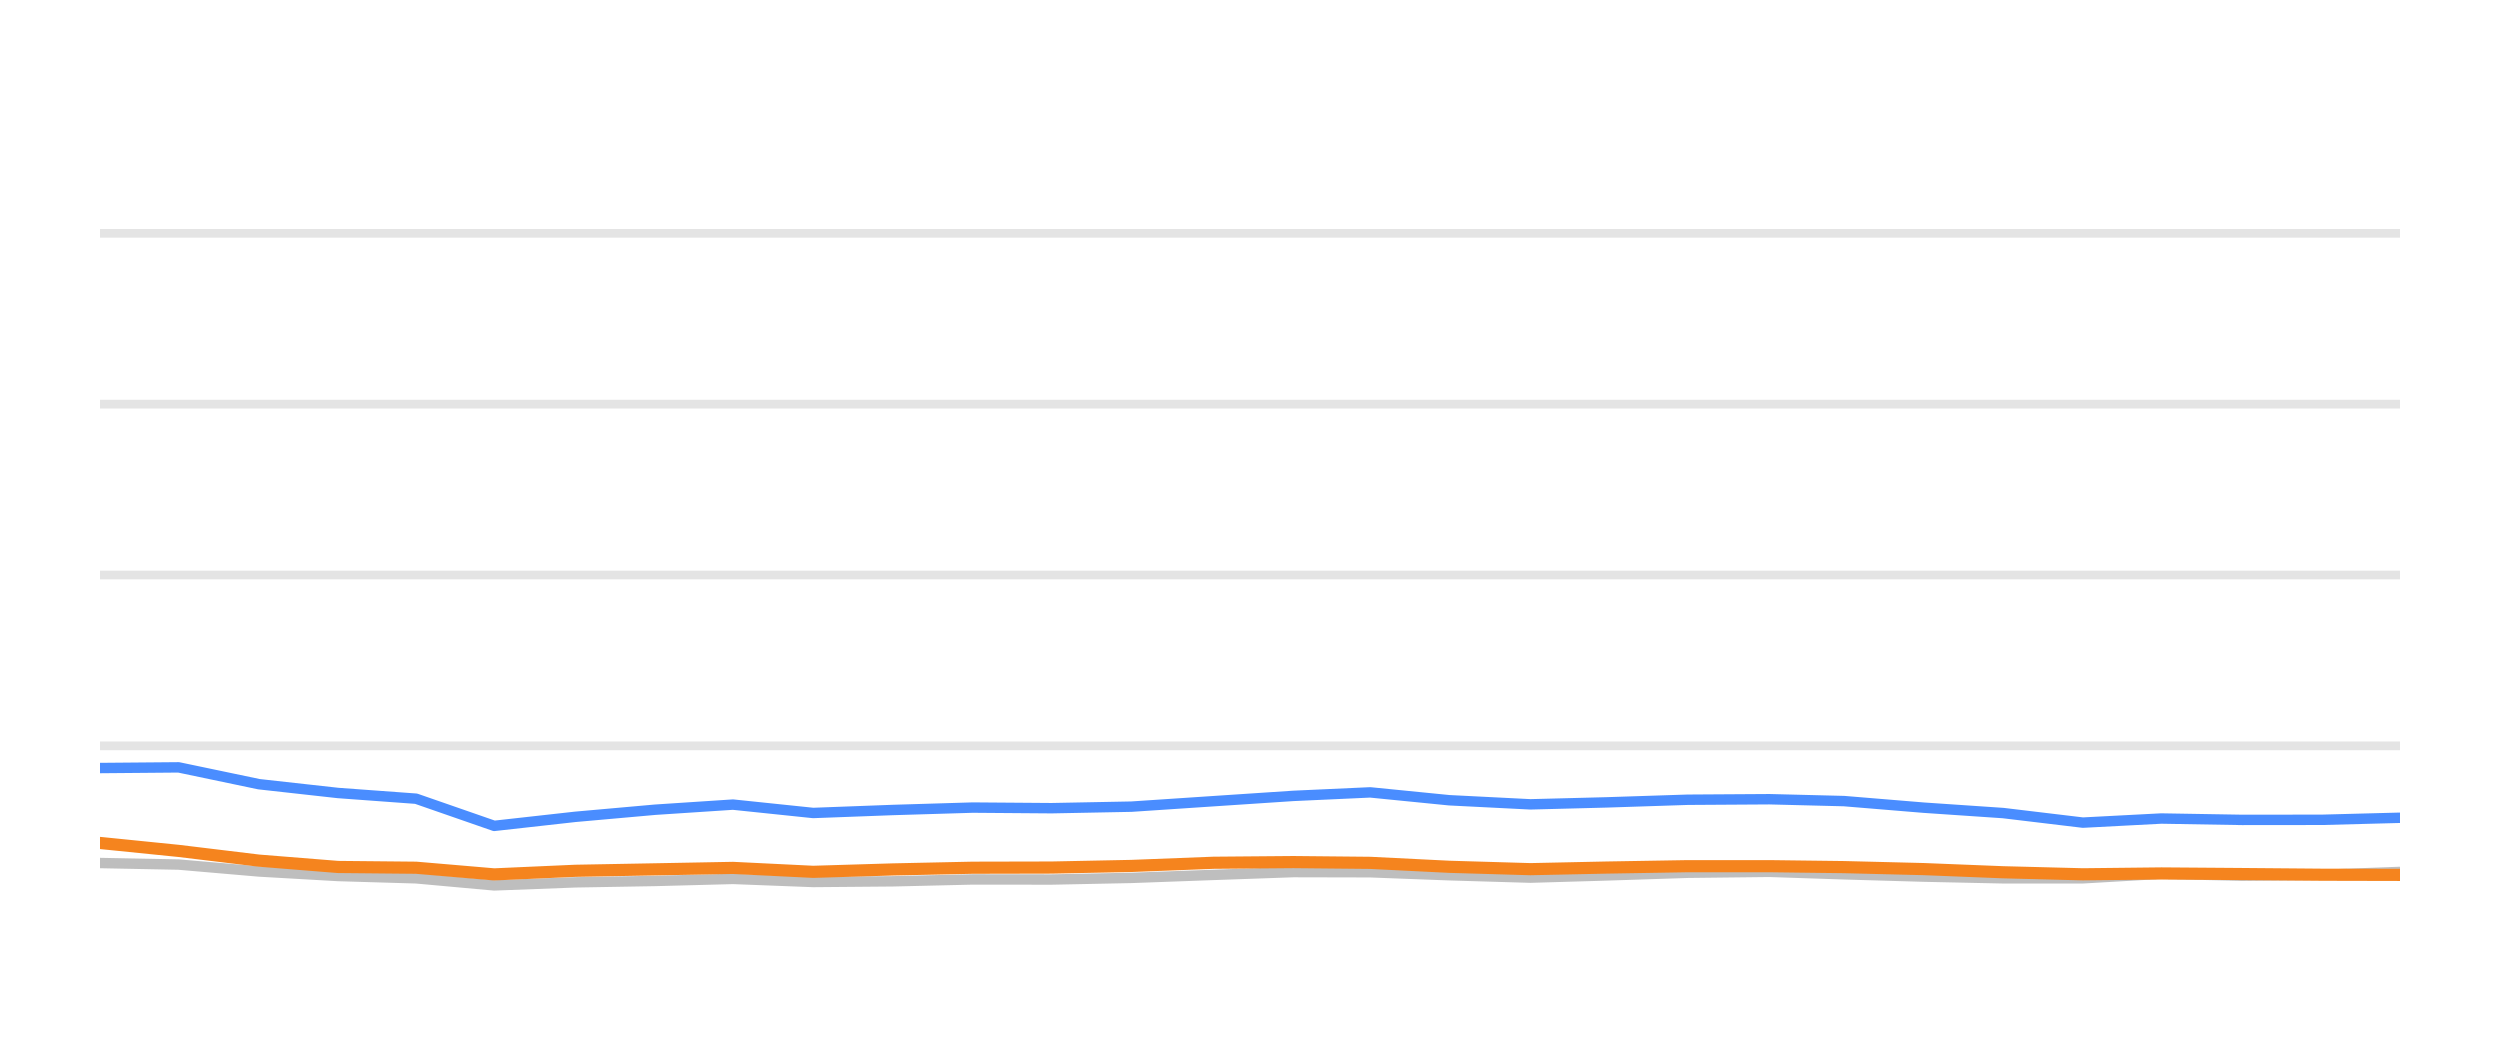
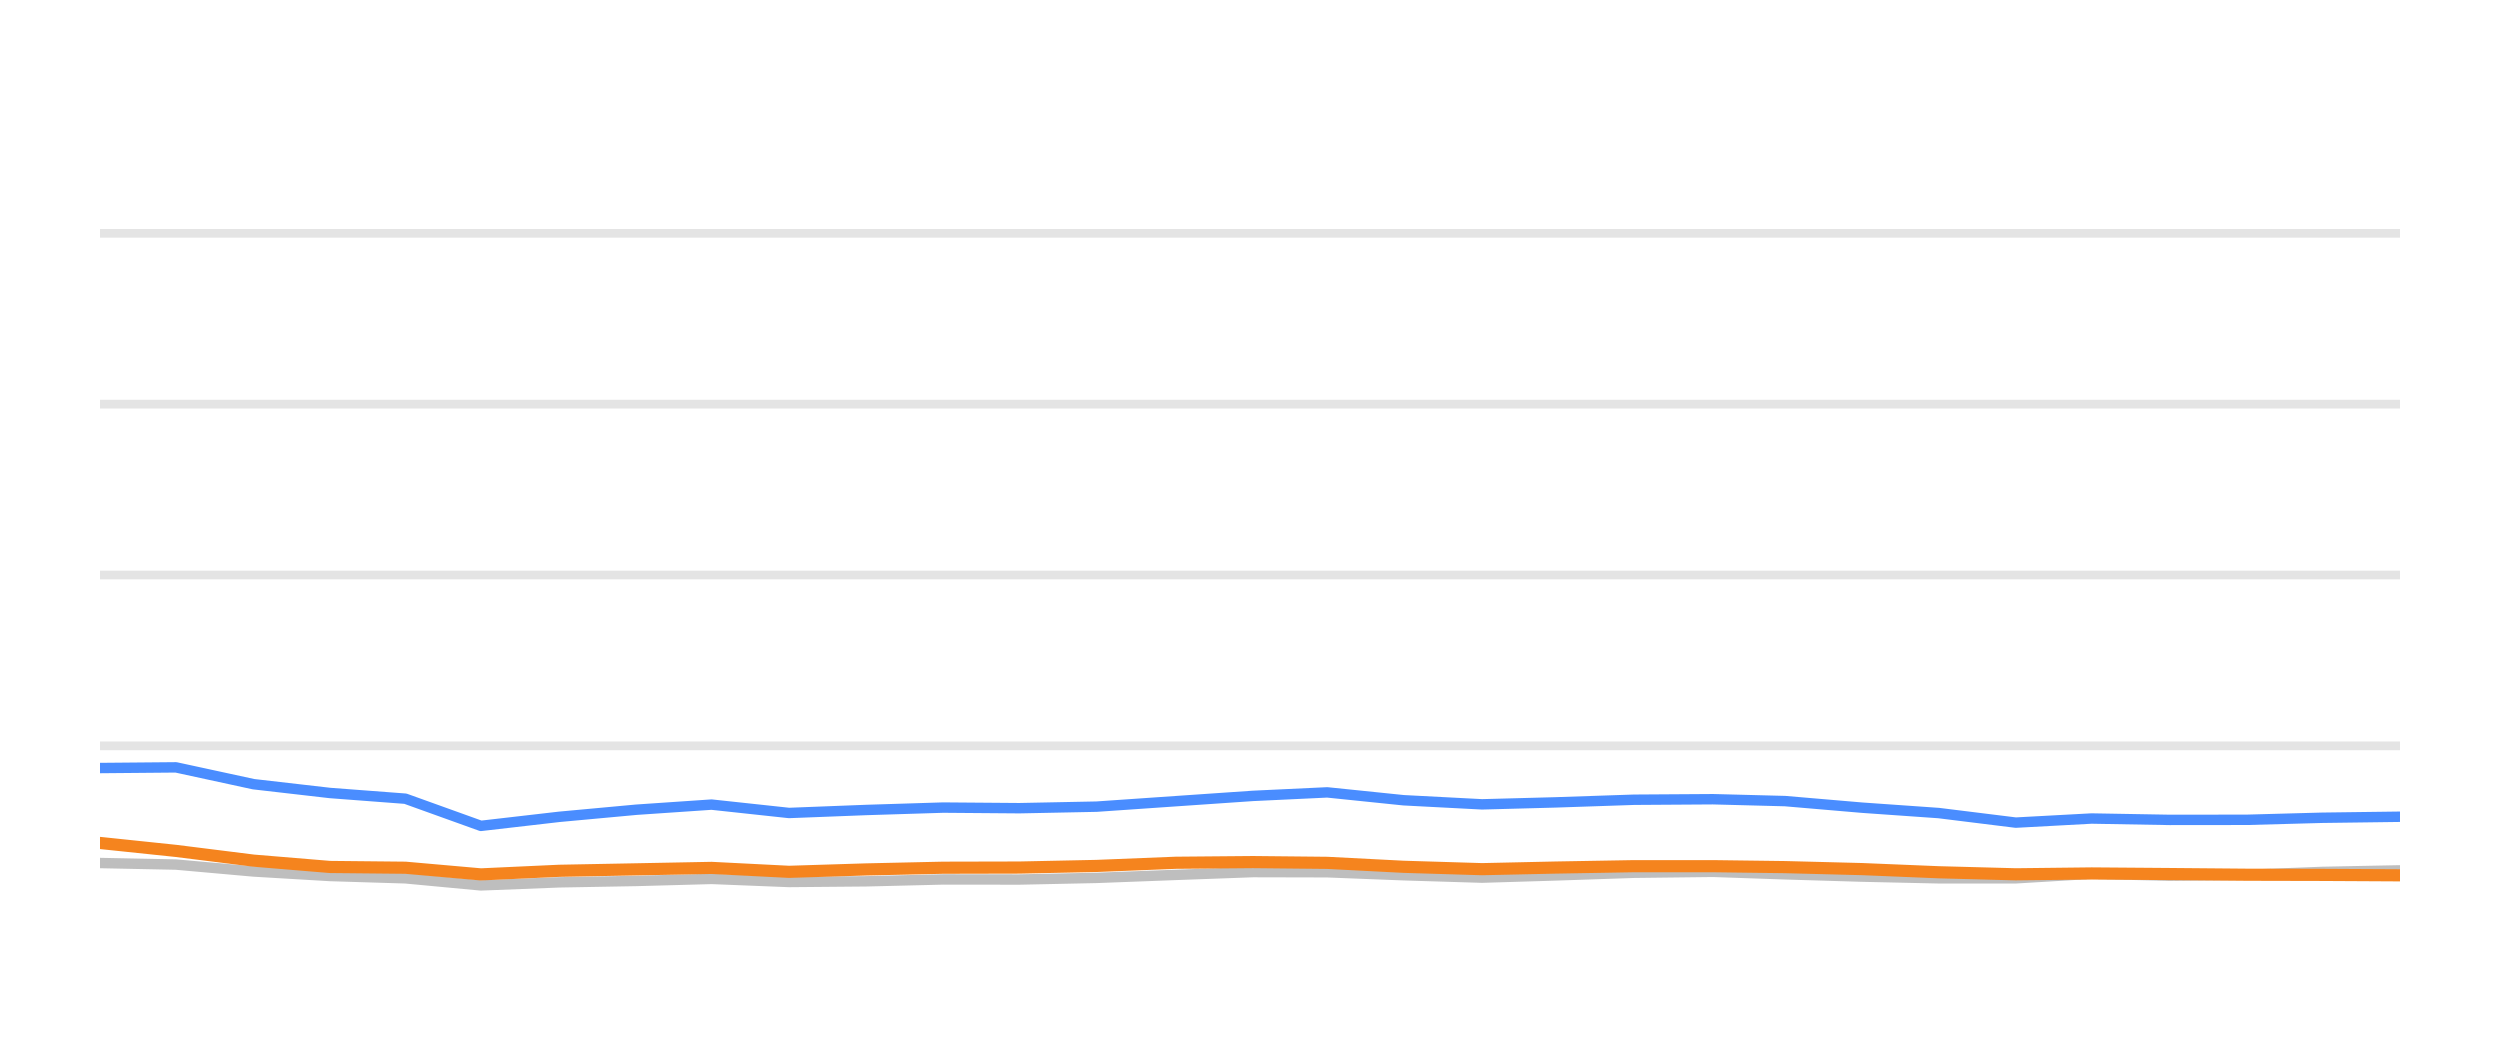
<svg xmlns="http://www.w3.org/2000/svg" width="144pt" height="60pt" viewBox="0 0 144 60" version="1.1">
  <defs>
    <style type="text/css">*{stroke-linejoin: round; stroke-linecap: butt}</style>
  </defs>
  <g id="figure_1">
    <g id="patch_1">
      <path d="M 0 60  L 144 60  L 144 0  L 0 0  L 0 60  z " style="fill: none; opacity: 0" />
    </g>
    <g id="axes_1">
      <g id="patch_2">
        <path d="M 5.76 52.8  L 138.24 52.8  L 138.24 3.6  L 5.76 3.6  L 5.76 52.8  z " style="fill: none" />
      </g>
      <g id="matplotlib.axis_1" />
      <g id="matplotlib.axis_2" />
      <g id="line2d_1">
-         <path d="M 5.76 42.96  L 138.24 42.96  " clip-path="url(#p43e13464fa)" style="fill: none; stroke: #b2b2b2; stroke-opacity: 0.35; stroke-width: 0.5; stroke-linecap: square" />
+         <path d="M 5.76 42.96  L 138.24 42.96  " clip-path="url(#p0b6f6daa7e)" style="fill: none; stroke: #b2b2b2; stroke-opacity: 0.35; stroke-width: 0.5; stroke-linecap: square" />
      </g>
      <g id="line2d_2">
-         <path d="M 5.76 33.12  L 138.24 33.12  " clip-path="url(#p43e13464fa)" style="fill: none; stroke: #b2b2b2; stroke-opacity: 0.35; stroke-width: 0.5; stroke-linecap: square" />
+         <path d="M 5.76 33.12  L 138.24 33.12  " clip-path="url(#p0b6f6daa7e)" style="fill: none; stroke: #b2b2b2; stroke-opacity: 0.35; stroke-width: 0.5; stroke-linecap: square" />
      </g>
      <g id="line2d_3">
-         <path d="M 5.76 23.28  L 138.24 23.28  " clip-path="url(#p43e13464fa)" style="fill: none; stroke: #b2b2b2; stroke-opacity: 0.35; stroke-width: 0.5; stroke-linecap: square" />
+         <path d="M 5.76 23.28  L 138.24 23.28  " clip-path="url(#p0b6f6daa7e)" style="fill: none; stroke: #b2b2b2; stroke-opacity: 0.35; stroke-width: 0.5; stroke-linecap: square" />
      </g>
      <g id="line2d_4">
-         <path d="M 5.76 13.44  L 138.24 13.44  " clip-path="url(#p43e13464fa)" style="fill: none; stroke: #b2b2b2; stroke-opacity: 0.35; stroke-width: 0.5; stroke-linecap: square" />
+         <path d="M 5.76 13.44  L 138.24 13.44  " clip-path="url(#p0b6f6daa7e)" style="fill: none; stroke: #b2b2b2; stroke-opacity: 0.35; stroke-width: 0.5; stroke-linecap: square" />
      </g>
      <g id="line2d_5">
-         <path d="M 5.76 49.71  L 10.288 49.799  L 14.912 50.197  L 19.469 50.458  L 23.966 50.591  L 28.468 50.999  L 33.139 50.822  L 37.732 50.743  L 42.218 50.625  L 46.838 50.802  L 51.437 50.763  L 56.028 50.655  L 60.567 50.66  L 65.173 50.566  L 69.897 50.394  L 74.496 50.232  L 78.923 50.242  L 83.474 50.414  L 88.154 50.552  L 92.544 50.424  L 97.212 50.271  L 101.918 50.217  L 106.217 50.36  L 110.806 50.493  L 115.378 50.591  L 119.974 50.591  L 124.49 50.33  L 129.15 50.438  L 133.756 50.389  L 138.24 50.222  " clip-path="url(#p43e13464fa)" style="fill: none; stroke: #bebebe; stroke-width: 0.6; stroke-linecap: round" />
+         <path d="M 5.76 49.71  L 10.134 49.799  L 14.602 50.197  L 19.005 50.458  L 23.35 50.591  L 27.7 50.999  L 32.213 50.822  L 36.65 50.743  L 40.984 50.625  L 45.448 50.802  L 49.892 50.763  L 54.327 50.655  L 58.712 50.66  L 63.162 50.566  L 67.727 50.394  L 72.17 50.232  L 76.447 50.242  L 80.844 50.414  L 85.366 50.552  L 89.607 50.424  L 94.117 50.271  L 98.665 50.217  L 102.818 50.36  L 107.252 50.493  L 111.669 50.591  L 116.109 50.591  L 120.473 50.33  L 124.975 50.438  L 129.425 50.389  L 133.757 50.222  L 138.24 50.133  " clip-path="url(#p0b6f6daa7e)" style="fill: none; stroke: #bebebe; stroke-width: 0.6; stroke-linecap: round" />
      </g>
      <g id="line2d_6">
-         <path d="M 5.76 44.239  L 10.288 44.2  L 14.912 45.169  L 19.469 45.676  L 23.966 46.005  L 28.468 47.57  L 33.139 47.049  L 37.732 46.64  L 42.218 46.345  L 46.838 46.827  L 51.437 46.655  L 56.028 46.517  L 60.567 46.552  L 65.173 46.463  L 69.897 46.148  L 74.496 45.843  L 78.923 45.641  L 83.474 46.094  L 88.154 46.33  L 92.544 46.217  L 97.212 46.065  L 101.918 46.035  L 106.217 46.143  L 110.806 46.522  L 115.378 46.832  L 119.974 47.383  L 124.49 47.147  L 129.15 47.226  L 133.756 47.221  L 138.24 47.103  " clip-path="url(#p43e13464fa)" style="fill: none; stroke: #4a8dff; stroke-width: 0.6; stroke-linecap: round" />
+         <path d="M 5.76 44.239  L 10.134 44.2  L 14.602 45.169  L 19.005 45.676  L 23.35 46.005  L 27.7 47.57  L 32.213 47.049  L 36.65 46.64  L 40.984 46.345  L 45.448 46.827  L 49.892 46.655  L 54.327 46.517  L 58.712 46.552  L 63.162 46.463  L 67.727 46.148  L 72.17 45.843  L 76.447 45.641  L 80.844 46.094  L 85.366 46.33  L 89.607 46.217  L 94.117 46.065  L 98.665 46.035  L 102.818 46.143  L 107.252 46.522  L 111.669 46.832  L 116.109 47.383  L 120.473 47.147  L 124.975 47.226  L 129.425 47.221  L 133.757 47.103  L 138.24 47.044  " clip-path="url(#p0b6f6daa7e)" style="fill: none; stroke: #4a8dff; stroke-width: 0.6; stroke-linecap: round" />
      </g>
      <g id="line2d_7">
-         <path d="M 5.76 48.554  L 10.288 49.012  L 14.912 49.572  L 19.469 49.937  L 23.966 49.981  L 28.468 50.365  L 33.139 50.158  L 37.732 50.074  L 42.218 49.991  L 46.838 50.217  L 51.437 50.079  L 56.028 49.981  L 60.567 49.971  L 65.173 49.878  L 69.897 49.695  L 74.496 49.656  L 78.923 49.7  L 83.474 49.927  L 88.154 50.064  L 92.544 49.971  L 97.212 49.892  L 101.918 49.892  L 106.217 49.946  L 110.806 50.06  L 115.378 50.242  L 119.974 50.36  L 124.49 50.31  L 129.15 50.345  L 133.756 50.384  L 138.24 50.394  " clip-path="url(#p43e13464fa)" style="fill: none; stroke: #f5841e; stroke-width: 0.7; stroke-linecap: round" />
+         <path d="M 5.76 48.554  L 10.134 49.012  L 14.602 49.572  L 19.005 49.937  L 23.35 49.981  L 27.7 50.365  L 32.213 50.158  L 36.65 50.074  L 40.984 49.991  L 45.448 50.217  L 49.892 50.079  L 54.327 49.981  L 58.712 49.971  L 63.162 49.878  L 67.727 49.695  L 72.17 49.656  L 76.447 49.7  L 80.844 49.927  L 85.366 50.064  L 89.607 49.971  L 94.117 49.892  L 98.665 49.892  L 102.818 49.946  L 107.252 50.06  L 111.669 50.242  L 116.109 50.36  L 120.473 50.31  L 124.975 50.345  L 129.425 50.384  L 133.757 50.394  L 138.24 50.419  " clip-path="url(#p0b6f6daa7e)" style="fill: none; stroke: #f5841e; stroke-width: 0.7; stroke-linecap: round" />
      </g>
    </g>
  </g>
  <defs>
-     <clipPath id="p43e13464fa">
+     <clipPath id="p0b6f6daa7e">
      <rect x="5.76" y="3.6" width="132.48" height="49.2" />
    </clipPath>
  </defs>
</svg>
